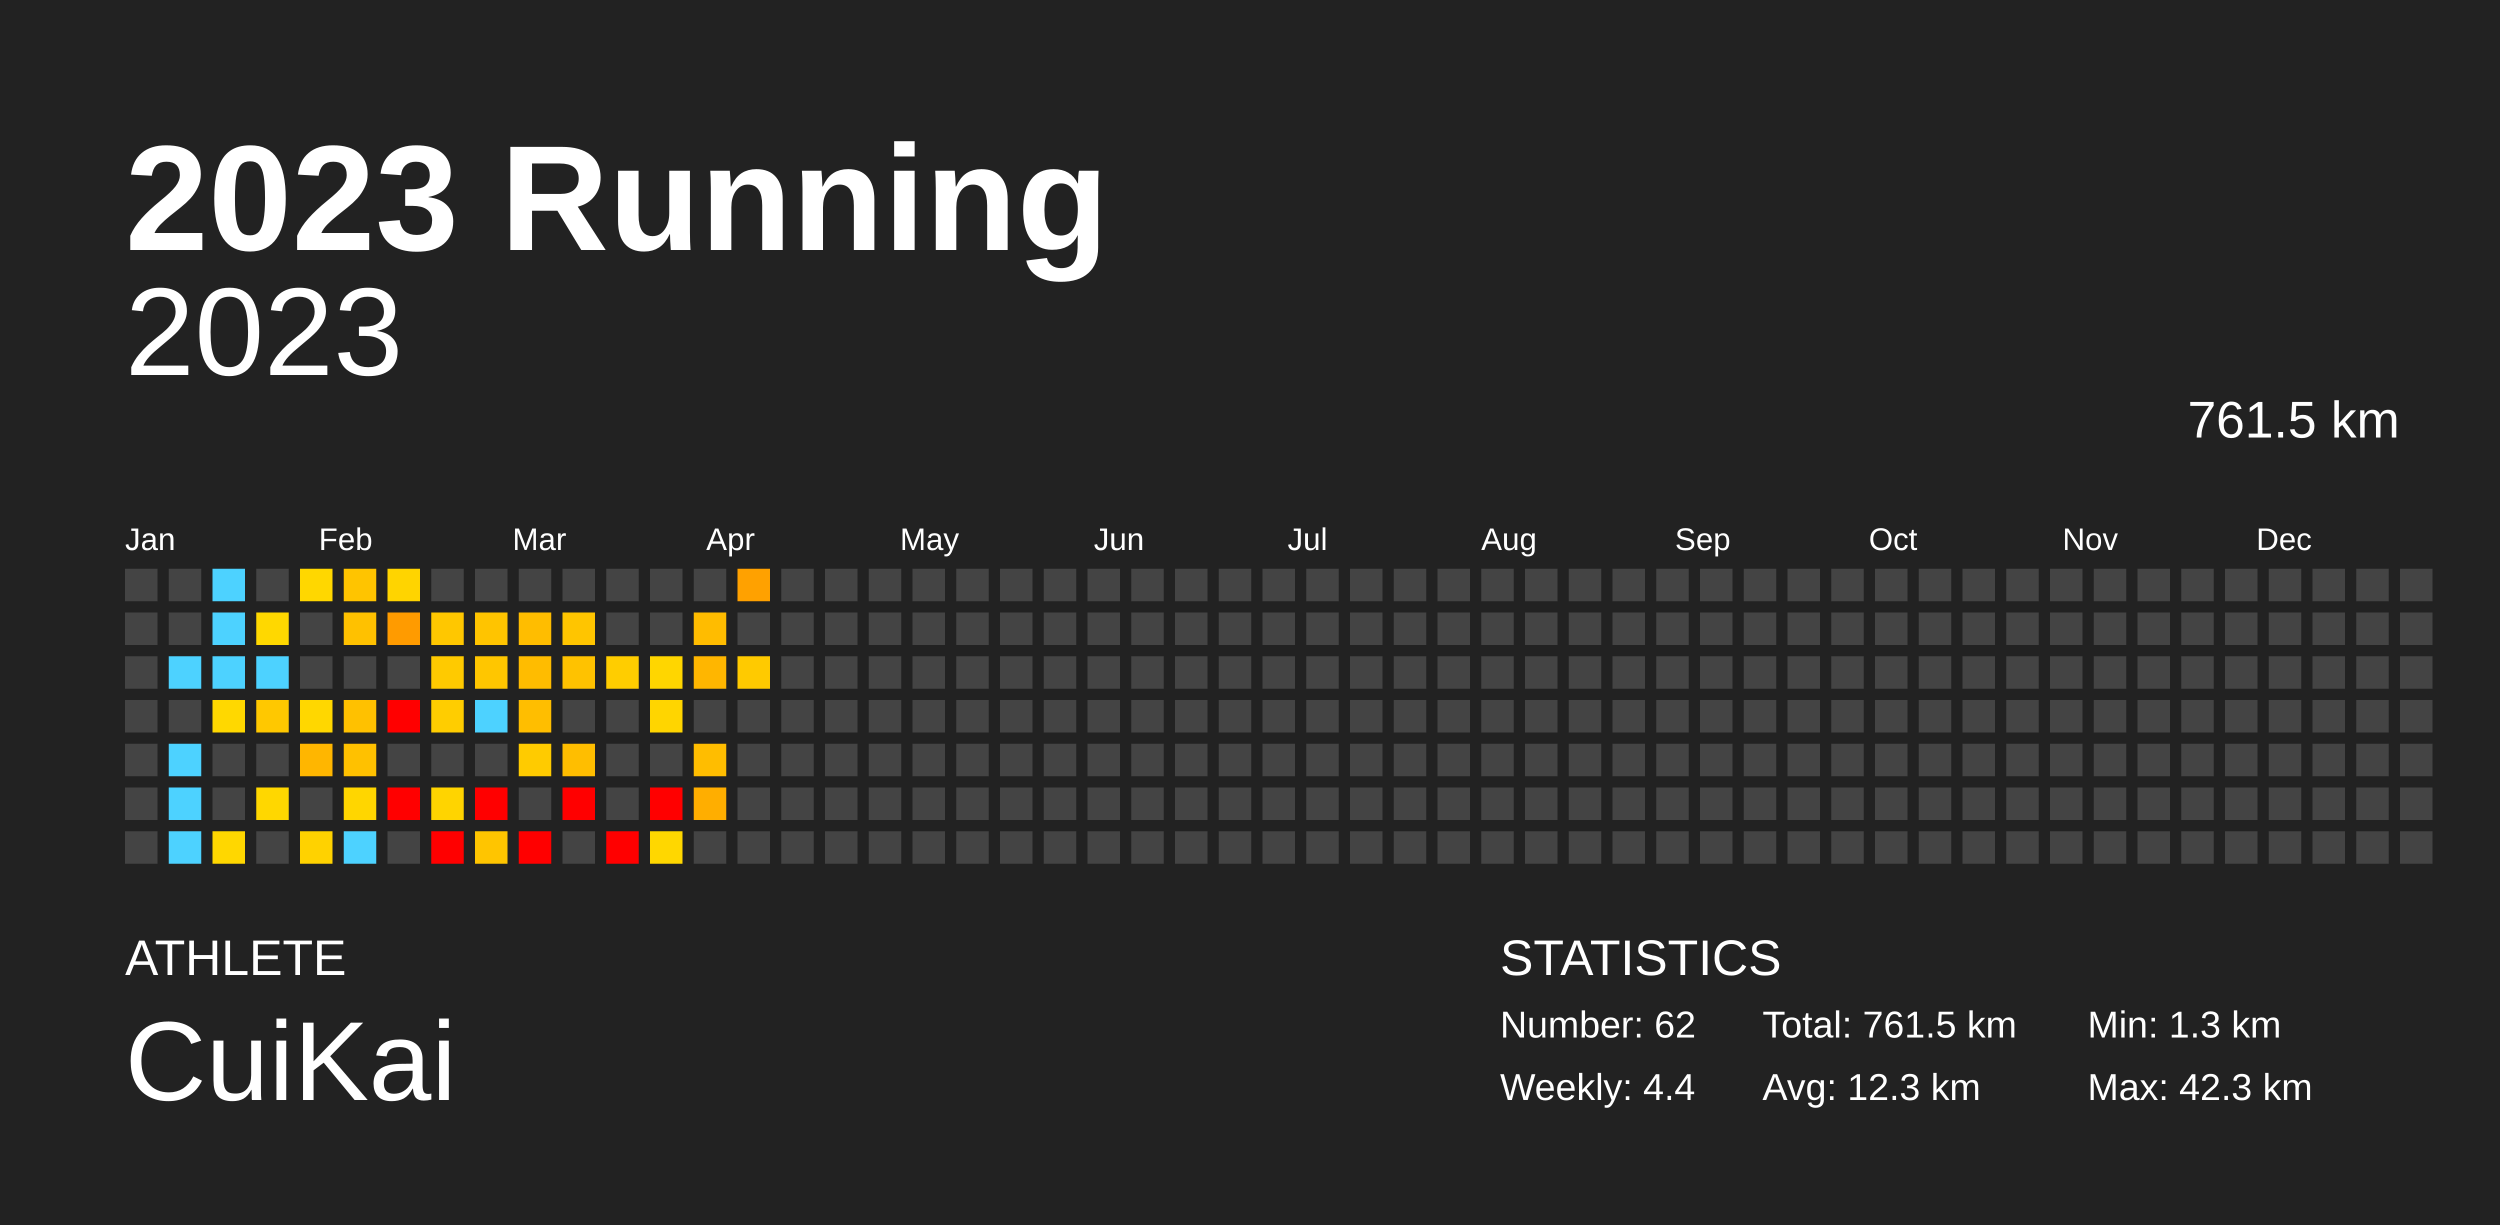
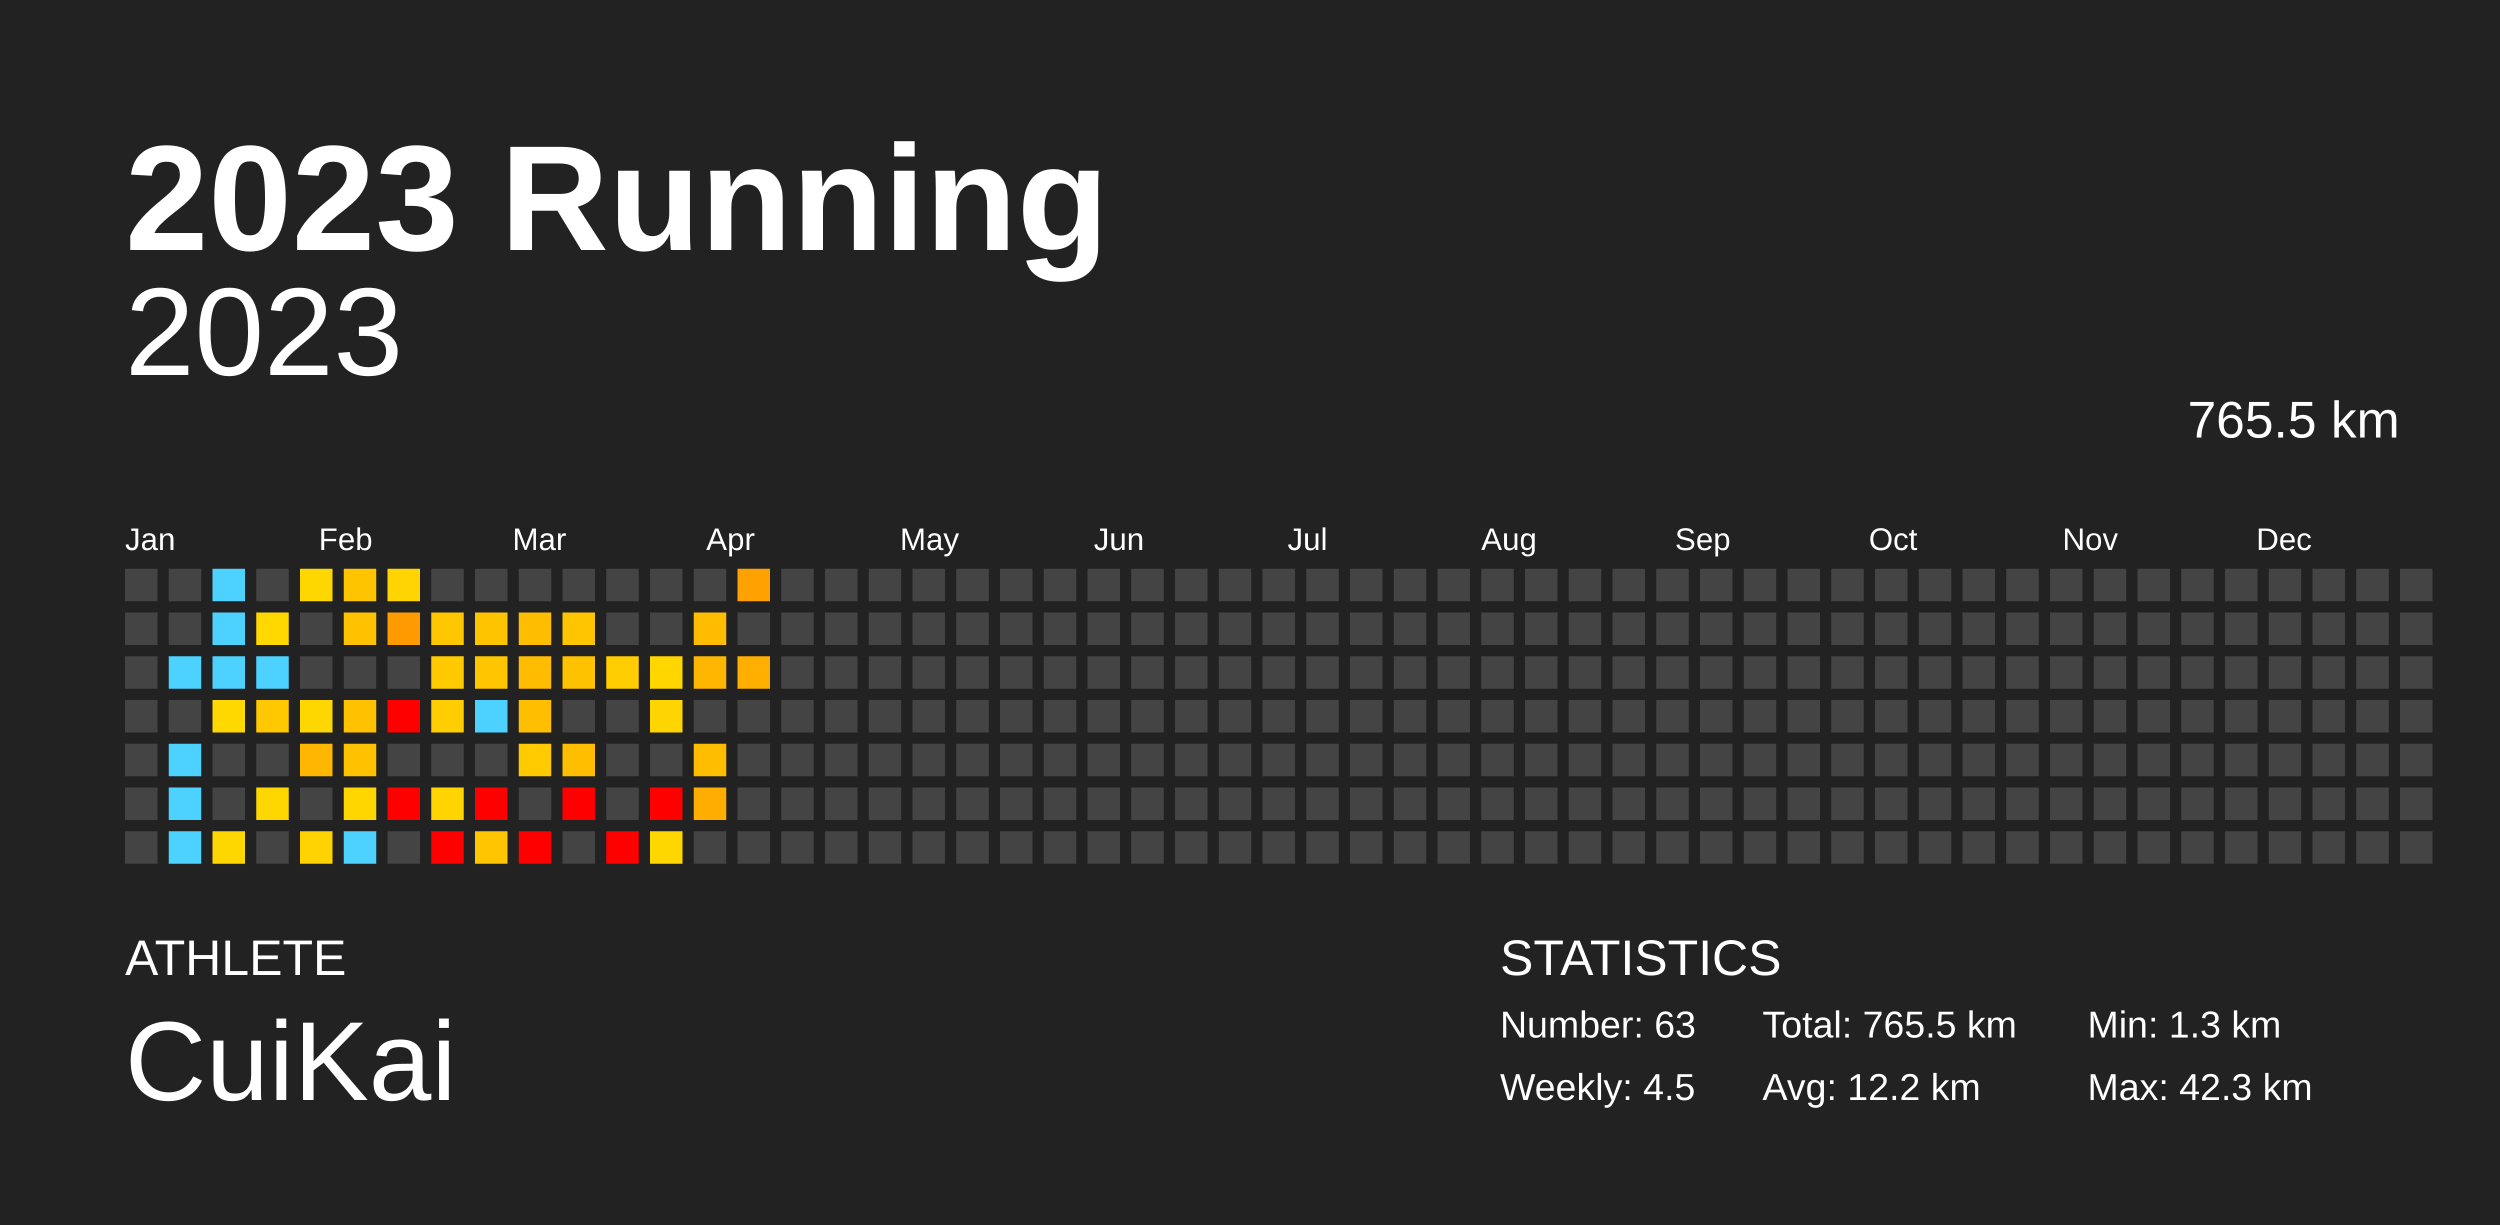
<svg xmlns="http://www.w3.org/2000/svg" baseProfile="full" height="98mm" version="1.1" viewBox="0,0,200,98" width="200mm">
  <defs />
  <rect fill="#222222" height="98" width="200" x="0" y="0" />
  <text fill="#FFFFFF" style="font-size:12px; font-family:Arial; font-weight:bold;" x="10" y="20">2023 Running</text>
  <text fill="#FFFFFF" style="font-size:4px; font-family:Arial" x="10" y="78">ATHLETE</text>
  <text fill="#FFFFFF" style="font-size:9px; font-family:Arial" x="10" y="88">CuiKai</text>
  <text fill="#FFFFFF" style="font-size:4px; font-family:Arial" x="120" y="78">STATISTICS</text>
-   <text fill="#FFFFFF" style="font-size:3px; font-family:Arial" x="120" y="83">Number: 62</text>
-   <text fill="#FFFFFF" style="font-size:3px; font-family:Arial" x="120" y="88">Weekly: 4.4</text>
-   <text fill="#FFFFFF" style="font-size:3px; font-family:Arial" x="141" y="83">Total: 761.5 km</text>
-   <text fill="#FFFFFF" style="font-size:3px; font-family:Arial" x="141" y="88">Avg: 12.3 km</text>
+   <text fill="#FFFFFF" style="font-size:3px; font-family:Arial" x="120" y="83">Number: 63</text>
+   <text fill="#FFFFFF" style="font-size:3px; font-family:Arial" x="120" y="88">Weekly: 4.5</text>
+   <text fill="#FFFFFF" style="font-size:3px; font-family:Arial" x="141" y="83">Total: 765.5 km</text>
+   <text fill="#FFFFFF" style="font-size:3px; font-family:Arial" x="141" y="88">Avg: 12.2 km</text>
  <text fill="#FFFFFF" style="font-size:3px; font-family:Arial" x="167" y="83">Min: 1.3 km</text>
  <text fill="#FFFFFF" style="font-size:3px; font-family:Arial" x="167" y="88">Max: 42.3 km</text>
  <text alignment-baseline="hanging" fill="#FFFFFF" style="font-size:10.0px; font-family:Arial;" x="10" y="30">2023</text>
-   <text alignment-baseline="hanging" fill="#FFFFFF" style="font-size:4.125px; font-family:Arial;" x="175" y="35">761.5 km</text>
+   <text alignment-baseline="hanging" fill="#FFFFFF" style="font-size:4.125px; font-family:Arial;" x="175" y="35">765.5 km</text>
  <text fill="#FFFFFF" style="font-size:2.5px; font-family:Arial" x="10.0" y="44">Jan</text>
  <text fill="#FFFFFF" style="font-size:2.5px; font-family:Arial" x="25.5" y="44">Feb</text>
  <text fill="#FFFFFF" style="font-size:2.5px; font-family:Arial" x="41.0" y="44">Mar</text>
  <text fill="#FFFFFF" style="font-size:2.5px; font-family:Arial" x="56.5" y="44">Apr</text>
  <text fill="#FFFFFF" style="font-size:2.5px; font-family:Arial" x="72.0" y="44">May</text>
  <text fill="#FFFFFF" style="font-size:2.5px; font-family:Arial" x="87.5" y="44">Jun</text>
  <text fill="#FFFFFF" style="font-size:2.5px; font-family:Arial" x="103.0" y="44">Jul</text>
  <text fill="#FFFFFF" style="font-size:2.5px; font-family:Arial" x="118.5" y="44">Aug</text>
  <text fill="#FFFFFF" style="font-size:2.5px; font-family:Arial" x="134.0" y="44">Sep</text>
  <text fill="#FFFFFF" style="font-size:2.5px; font-family:Arial" x="149.5" y="44">Oct</text>
  <text fill="#FFFFFF" style="font-size:2.5px; font-family:Arial" x="165.0" y="44">Nov</text>
  <text fill="#FFFFFF" style="font-size:2.5px; font-family:Arial" x="180.5" y="44">Dec</text>
  <rect fill="#444444" height="2.6" width="2.6" x="10.0" y="45.5" />
  <rect fill="#444444" height="2.6" width="2.6" x="10.0" y="49.0" />
  <rect fill="#444444" height="2.6" width="2.6" x="10.0" y="52.5" />
  <rect fill="#444444" height="2.6" width="2.6" x="10.0" y="56.0" />
  <rect fill="#444444" height="2.6" width="2.6" x="10.0" y="59.5" />
  <rect fill="#444444" height="2.6" width="2.6" x="10.0" y="63.0" />
  <rect fill="#444444" height="2.6" width="2.6" x="10.0" y="66.5" />
  <rect fill="#444444" height="2.6" width="2.6" x="13.5" y="45.5" />
  <rect fill="#444444" height="2.6" width="2.6" x="13.5" y="49.0" />
  <rect fill="#4dd2ff" height="2.6" width="2.6" x="13.5" y="52.5" />
  <rect fill="#444444" height="2.6" width="2.6" x="13.5" y="56.0" />
  <rect fill="#4dd2ff" height="2.6" width="2.6" x="13.5" y="59.5" />
  <rect fill="#4dd2ff" height="2.6" width="2.6" x="13.5" y="63.0" />
  <rect fill="#4dd2ff" height="2.6" width="2.6" x="13.5" y="66.5" />
  <rect fill="#4dd2ff" height="2.6" width="2.6" x="17.0" y="45.5" />
  <rect fill="#4dd2ff" height="2.6" width="2.6" x="17.0" y="49.0" />
  <rect fill="#4dd2ff" height="2.6" width="2.6" x="17.0" y="52.5" />
  <rect fill="#ffd800" height="2.6" width="2.6" x="17.0" y="56.0" />
  <rect fill="#444444" height="2.6" width="2.6" x="17.0" y="59.5" />
  <rect fill="#444444" height="2.6" width="2.6" x="17.0" y="63.0" />
  <rect fill="#ffd700" height="2.6" width="2.6" x="17.0" y="66.5" />
  <rect fill="#444444" height="2.6" width="2.6" x="20.5" y="45.5" />
  <rect fill="#ffd800" height="2.6" width="2.6" x="20.5" y="49.0" />
  <rect fill="#4dd2ff" height="2.6" width="2.6" x="20.5" y="52.5" />
  <rect fill="#ffc800" height="2.6" width="2.6" x="20.5" y="56.0" />
  <rect fill="#444444" height="2.6" width="2.6" x="20.5" y="59.5" />
  <rect fill="#ffd700" height="2.6" width="2.6" x="20.5" y="63.0" />
  <rect fill="#444444" height="2.6" width="2.6" x="20.5" y="66.5" />
  <rect fill="#ffd700" height="2.6" width="2.6" x="24.0" y="45.5" />
  <rect fill="#444444" height="2.6" width="2.6" x="24.0" y="49.0" />
  <rect fill="#444444" height="2.6" width="2.6" x="24.0" y="52.5" />
  <rect fill="#ffd700" height="2.6" width="2.6" x="24.0" y="56.0" />
  <rect fill="#ffb600" height="2.6" width="2.6" x="24.0" y="59.5" />
  <rect fill="#444444" height="2.6" width="2.6" x="24.0" y="63.0" />
  <rect fill="#ffd200" height="2.6" width="2.6" x="24.0" y="66.5" />
  <rect fill="#ffc400" height="2.6" width="2.6" x="27.5" y="45.5" />
  <rect fill="#ffc100" height="2.6" width="2.6" x="27.5" y="49.0" />
  <rect fill="#444444" height="2.6" width="2.6" x="27.5" y="52.5" />
  <rect fill="#ffc100" height="2.6" width="2.6" x="27.5" y="56.0" />
  <rect fill="#ffc100" height="2.6" width="2.6" x="27.5" y="59.5" />
  <rect fill="#ffd600" height="2.6" width="2.6" x="27.5" y="63.0" />
  <rect fill="#4dd2ff" height="2.6" width="2.6" x="27.5" y="66.5" />
  <rect fill="#ffd400" height="2.6" width="2.6" x="31.0" y="45.5" />
  <rect fill="#ff9b00" height="2.6" width="2.6" x="31.0" y="49.0" />
  <rect fill="#444444" height="2.6" width="2.6" x="31.0" y="52.5" />
  <rect fill="red" height="2.6" width="2.6" x="31.0" y="56.0" />
  <rect fill="#444444" height="2.6" width="2.6" x="31.0" y="59.5" />
  <rect fill="red" height="2.6" width="2.6" x="31.0" y="63.0" />
  <rect fill="#444444" height="2.6" width="2.6" x="31.0" y="66.5" />
  <rect fill="#444444" height="2.6" width="2.6" x="34.5" y="45.5" />
  <rect fill="#ffc700" height="2.6" width="2.6" x="34.5" y="49.0" />
  <rect fill="#ffca00" height="2.6" width="2.6" x="34.5" y="52.5" />
  <rect fill="#ffcd00" height="2.6" width="2.6" x="34.5" y="56.0" />
  <rect fill="#444444" height="2.6" width="2.6" x="34.5" y="59.5" />
  <rect fill="#ffd400" height="2.6" width="2.6" x="34.5" y="63.0" />
  <rect fill="red" height="2.6" width="2.6" x="34.5" y="66.5" />
  <rect fill="#444444" height="2.6" width="2.6" x="38.0" y="45.5" />
  <rect fill="#ffc400" height="2.6" width="2.6" x="38.0" y="49.0" />
  <rect fill="#ffc600" height="2.6" width="2.6" x="38.0" y="52.5" />
  <rect fill="#4dd2ff" height="2.6" width="2.6" x="38.0" y="56.0" />
  <rect fill="#444444" height="2.6" width="2.6" x="38.0" y="59.5" />
  <rect fill="red" height="2.6" width="2.6" x="38.0" y="63.0" />
  <rect fill="#ffc500" height="2.6" width="2.6" x="38.0" y="66.5" />
  <rect fill="#444444" height="2.6" width="2.6" x="41.5" y="45.5" />
  <rect fill="#ffbd00" height="2.6" width="2.6" x="41.5" y="49.0" />
  <rect fill="#ffbc00" height="2.6" width="2.6" x="41.5" y="52.5" />
  <rect fill="#ffbe00" height="2.6" width="2.6" x="41.5" y="56.0" />
  <rect fill="#ffcb00" height="2.6" width="2.6" x="41.5" y="59.5" />
  <rect fill="#444444" height="2.6" width="2.6" x="41.5" y="63.0" />
  <rect fill="red" height="2.6" width="2.6" x="41.5" y="66.5" />
  <rect fill="#444444" height="2.6" width="2.6" x="45.0" y="45.5" />
  <rect fill="#ffc500" height="2.6" width="2.6" x="45.0" y="49.0" />
  <rect fill="#ffc200" height="2.6" width="2.6" x="45.0" y="52.5" />
  <rect fill="#444444" height="2.6" width="2.6" x="45.0" y="56.0" />
  <rect fill="#ffbe00" height="2.6" width="2.6" x="45.0" y="59.5" />
  <rect fill="red" height="2.6" width="2.6" x="45.0" y="63.0" />
  <rect fill="#444444" height="2.6" width="2.6" x="45.0" y="66.5" />
  <rect fill="#444444" height="2.6" width="2.6" x="48.5" y="45.5" />
  <rect fill="#444444" height="2.6" width="2.6" x="48.5" y="49.0" />
  <rect fill="#ffcd00" height="2.6" width="2.6" x="48.5" y="52.5" />
  <rect fill="#444444" height="2.6" width="2.6" x="48.5" y="56.0" />
  <rect fill="#444444" height="2.6" width="2.6" x="48.5" y="59.5" />
  <rect fill="#444444" height="2.6" width="2.6" x="48.5" y="63.0" />
  <rect fill="red" height="2.6" width="2.6" x="48.5" y="66.5" />
  <rect fill="#444444" height="2.6" width="2.6" x="52.0" y="45.5" />
  <rect fill="#444444" height="2.6" width="2.6" x="52.0" y="49.0" />
  <rect fill="#ffd600" height="2.6" width="2.6" x="52.0" y="52.5" />
  <rect fill="#ffd500" height="2.6" width="2.6" x="52.0" y="56.0" />
  <rect fill="#444444" height="2.6" width="2.6" x="52.0" y="59.5" />
  <rect fill="red" height="2.6" width="2.6" x="52.0" y="63.0" />
  <rect fill="#ffd700" height="2.6" width="2.6" x="52.0" y="66.5" />
  <rect fill="#444444" height="2.6" width="2.6" x="55.5" y="45.5" />
  <rect fill="#ffbc00" height="2.6" width="2.6" x="55.5" y="49.0" />
  <rect fill="#ffb600" height="2.6" width="2.6" x="55.5" y="52.5" />
  <rect fill="#444444" height="2.6" width="2.6" x="55.5" y="56.0" />
  <rect fill="#ffbd00" height="2.6" width="2.6" x="55.5" y="59.5" />
  <rect fill="#ffae00" height="2.6" width="2.6" x="55.5" y="63.0" />
  <rect fill="#444444" height="2.6" width="2.6" x="55.5" y="66.5" />
  <rect fill="#ffa100" height="2.6" width="2.6" x="59.0" y="45.5" />
  <rect fill="#444444" height="2.6" width="2.6" x="59.0" y="49.0" />
-   <rect fill="#ffca00" height="2.6" width="2.6" x="59.0" y="52.5" />
+   <rect fill="#ffaf00" height="2.6" width="2.6" x="59.0" y="52.5" />
  <rect fill="#444444" height="2.6" width="2.6" x="59.0" y="56.0" />
  <rect fill="#444444" height="2.6" width="2.6" x="59.0" y="59.5" />
  <rect fill="#444444" height="2.6" width="2.6" x="59.0" y="63.0" />
  <rect fill="#444444" height="2.6" width="2.6" x="59.0" y="66.5" />
  <rect fill="#444444" height="2.6" width="2.6" x="62.5" y="45.5" />
  <rect fill="#444444" height="2.6" width="2.6" x="62.5" y="49.0" />
  <rect fill="#444444" height="2.6" width="2.6" x="62.5" y="52.5" />
  <rect fill="#444444" height="2.6" width="2.6" x="62.5" y="56.0" />
  <rect fill="#444444" height="2.6" width="2.6" x="62.5" y="59.5" />
  <rect fill="#444444" height="2.6" width="2.6" x="62.5" y="63.0" />
  <rect fill="#444444" height="2.6" width="2.6" x="62.5" y="66.5" />
  <rect fill="#444444" height="2.6" width="2.6" x="66.0" y="45.5" />
  <rect fill="#444444" height="2.6" width="2.6" x="66.0" y="49.0" />
  <rect fill="#444444" height="2.6" width="2.6" x="66.0" y="52.5" />
  <rect fill="#444444" height="2.6" width="2.6" x="66.0" y="56.0" />
  <rect fill="#444444" height="2.6" width="2.6" x="66.0" y="59.5" />
  <rect fill="#444444" height="2.6" width="2.6" x="66.0" y="63.0" />
  <rect fill="#444444" height="2.6" width="2.6" x="66.0" y="66.5" />
  <rect fill="#444444" height="2.6" width="2.6" x="69.5" y="45.5" />
  <rect fill="#444444" height="2.6" width="2.6" x="69.5" y="49.0" />
  <rect fill="#444444" height="2.6" width="2.6" x="69.5" y="52.5" />
  <rect fill="#444444" height="2.6" width="2.6" x="69.5" y="56.0" />
  <rect fill="#444444" height="2.6" width="2.6" x="69.5" y="59.5" />
  <rect fill="#444444" height="2.6" width="2.6" x="69.5" y="63.0" />
  <rect fill="#444444" height="2.6" width="2.6" x="69.5" y="66.5" />
  <rect fill="#444444" height="2.6" width="2.6" x="73.0" y="45.5" />
  <rect fill="#444444" height="2.6" width="2.6" x="73.0" y="49.0" />
  <rect fill="#444444" height="2.6" width="2.6" x="73.0" y="52.5" />
  <rect fill="#444444" height="2.6" width="2.6" x="73.0" y="56.0" />
  <rect fill="#444444" height="2.6" width="2.6" x="73.0" y="59.5" />
  <rect fill="#444444" height="2.6" width="2.6" x="73.0" y="63.0" />
  <rect fill="#444444" height="2.6" width="2.6" x="73.0" y="66.5" />
  <rect fill="#444444" height="2.6" width="2.6" x="76.5" y="45.5" />
  <rect fill="#444444" height="2.6" width="2.6" x="76.5" y="49.0" />
  <rect fill="#444444" height="2.6" width="2.6" x="76.5" y="52.5" />
  <rect fill="#444444" height="2.6" width="2.6" x="76.5" y="56.0" />
  <rect fill="#444444" height="2.6" width="2.6" x="76.5" y="59.5" />
  <rect fill="#444444" height="2.6" width="2.6" x="76.5" y="63.0" />
  <rect fill="#444444" height="2.6" width="2.6" x="76.5" y="66.5" />
  <rect fill="#444444" height="2.6" width="2.6" x="80.0" y="45.5" />
  <rect fill="#444444" height="2.6" width="2.6" x="80.0" y="49.0" />
  <rect fill="#444444" height="2.6" width="2.6" x="80.0" y="52.5" />
  <rect fill="#444444" height="2.6" width="2.6" x="80.0" y="56.0" />
  <rect fill="#444444" height="2.6" width="2.6" x="80.0" y="59.5" />
  <rect fill="#444444" height="2.6" width="2.6" x="80.0" y="63.0" />
  <rect fill="#444444" height="2.6" width="2.6" x="80.0" y="66.5" />
  <rect fill="#444444" height="2.6" width="2.6" x="83.5" y="45.5" />
  <rect fill="#444444" height="2.6" width="2.6" x="83.5" y="49.0" />
  <rect fill="#444444" height="2.6" width="2.6" x="83.5" y="52.5" />
  <rect fill="#444444" height="2.6" width="2.6" x="83.5" y="56.0" />
  <rect fill="#444444" height="2.6" width="2.6" x="83.5" y="59.5" />
  <rect fill="#444444" height="2.6" width="2.6" x="83.5" y="63.0" />
  <rect fill="#444444" height="2.6" width="2.6" x="83.5" y="66.5" />
  <rect fill="#444444" height="2.6" width="2.6" x="87.0" y="45.5" />
  <rect fill="#444444" height="2.6" width="2.6" x="87.0" y="49.0" />
  <rect fill="#444444" height="2.6" width="2.6" x="87.0" y="52.5" />
  <rect fill="#444444" height="2.6" width="2.6" x="87.0" y="56.0" />
  <rect fill="#444444" height="2.6" width="2.6" x="87.0" y="59.5" />
  <rect fill="#444444" height="2.6" width="2.6" x="87.0" y="63.0" />
  <rect fill="#444444" height="2.6" width="2.6" x="87.0" y="66.5" />
  <rect fill="#444444" height="2.6" width="2.6" x="90.5" y="45.5" />
  <rect fill="#444444" height="2.6" width="2.6" x="90.5" y="49.0" />
  <rect fill="#444444" height="2.6" width="2.6" x="90.5" y="52.5" />
  <rect fill="#444444" height="2.6" width="2.6" x="90.5" y="56.0" />
  <rect fill="#444444" height="2.6" width="2.6" x="90.5" y="59.5" />
  <rect fill="#444444" height="2.6" width="2.6" x="90.5" y="63.0" />
  <rect fill="#444444" height="2.6" width="2.6" x="90.5" y="66.5" />
  <rect fill="#444444" height="2.6" width="2.6" x="94.0" y="45.5" />
  <rect fill="#444444" height="2.6" width="2.6" x="94.0" y="49.0" />
  <rect fill="#444444" height="2.6" width="2.6" x="94.0" y="52.5" />
  <rect fill="#444444" height="2.6" width="2.6" x="94.0" y="56.0" />
  <rect fill="#444444" height="2.6" width="2.6" x="94.0" y="59.5" />
  <rect fill="#444444" height="2.6" width="2.6" x="94.0" y="63.0" />
  <rect fill="#444444" height="2.6" width="2.6" x="94.0" y="66.5" />
  <rect fill="#444444" height="2.6" width="2.6" x="97.5" y="45.5" />
  <rect fill="#444444" height="2.6" width="2.6" x="97.5" y="49.0" />
  <rect fill="#444444" height="2.6" width="2.6" x="97.5" y="52.5" />
  <rect fill="#444444" height="2.6" width="2.6" x="97.5" y="56.0" />
  <rect fill="#444444" height="2.6" width="2.6" x="97.5" y="59.5" />
  <rect fill="#444444" height="2.6" width="2.6" x="97.5" y="63.0" />
  <rect fill="#444444" height="2.6" width="2.6" x="97.5" y="66.5" />
  <rect fill="#444444" height="2.6" width="2.6" x="101.0" y="45.5" />
  <rect fill="#444444" height="2.6" width="2.6" x="101.0" y="49.0" />
  <rect fill="#444444" height="2.6" width="2.6" x="101.0" y="52.5" />
  <rect fill="#444444" height="2.6" width="2.6" x="101.0" y="56.0" />
  <rect fill="#444444" height="2.6" width="2.6" x="101.0" y="59.5" />
  <rect fill="#444444" height="2.6" width="2.6" x="101.0" y="63.0" />
  <rect fill="#444444" height="2.6" width="2.6" x="101.0" y="66.5" />
  <rect fill="#444444" height="2.6" width="2.6" x="104.5" y="45.5" />
  <rect fill="#444444" height="2.6" width="2.6" x="104.5" y="49.0" />
  <rect fill="#444444" height="2.6" width="2.6" x="104.5" y="52.5" />
  <rect fill="#444444" height="2.6" width="2.6" x="104.5" y="56.0" />
  <rect fill="#444444" height="2.6" width="2.6" x="104.5" y="59.5" />
  <rect fill="#444444" height="2.6" width="2.6" x="104.5" y="63.0" />
  <rect fill="#444444" height="2.6" width="2.6" x="104.5" y="66.5" />
  <rect fill="#444444" height="2.6" width="2.6" x="108.0" y="45.5" />
  <rect fill="#444444" height="2.6" width="2.6" x="108.0" y="49.0" />
  <rect fill="#444444" height="2.6" width="2.6" x="108.0" y="52.5" />
  <rect fill="#444444" height="2.6" width="2.6" x="108.0" y="56.0" />
  <rect fill="#444444" height="2.6" width="2.6" x="108.0" y="59.5" />
  <rect fill="#444444" height="2.6" width="2.6" x="108.0" y="63.0" />
  <rect fill="#444444" height="2.6" width="2.6" x="108.0" y="66.5" />
  <rect fill="#444444" height="2.6" width="2.6" x="111.5" y="45.5" />
  <rect fill="#444444" height="2.6" width="2.6" x="111.5" y="49.0" />
  <rect fill="#444444" height="2.6" width="2.6" x="111.5" y="52.5" />
  <rect fill="#444444" height="2.6" width="2.6" x="111.5" y="56.0" />
  <rect fill="#444444" height="2.6" width="2.6" x="111.5" y="59.5" />
  <rect fill="#444444" height="2.6" width="2.6" x="111.5" y="63.0" />
  <rect fill="#444444" height="2.6" width="2.6" x="111.5" y="66.5" />
  <rect fill="#444444" height="2.6" width="2.6" x="115.0" y="45.5" />
  <rect fill="#444444" height="2.6" width="2.6" x="115.0" y="49.0" />
  <rect fill="#444444" height="2.6" width="2.6" x="115.0" y="52.5" />
  <rect fill="#444444" height="2.6" width="2.6" x="115.0" y="56.0" />
  <rect fill="#444444" height="2.6" width="2.6" x="115.0" y="59.5" />
  <rect fill="#444444" height="2.6" width="2.6" x="115.0" y="63.0" />
  <rect fill="#444444" height="2.6" width="2.6" x="115.0" y="66.5" />
  <rect fill="#444444" height="2.6" width="2.6" x="118.5" y="45.5" />
  <rect fill="#444444" height="2.6" width="2.6" x="118.5" y="49.0" />
  <rect fill="#444444" height="2.6" width="2.6" x="118.5" y="52.5" />
  <rect fill="#444444" height="2.6" width="2.6" x="118.5" y="56.0" />
  <rect fill="#444444" height="2.6" width="2.6" x="118.5" y="59.5" />
  <rect fill="#444444" height="2.6" width="2.6" x="118.5" y="63.0" />
  <rect fill="#444444" height="2.6" width="2.6" x="118.5" y="66.5" />
  <rect fill="#444444" height="2.6" width="2.6" x="122.0" y="45.5" />
  <rect fill="#444444" height="2.6" width="2.6" x="122.0" y="49.0" />
  <rect fill="#444444" height="2.6" width="2.6" x="122.0" y="52.5" />
  <rect fill="#444444" height="2.6" width="2.6" x="122.0" y="56.0" />
  <rect fill="#444444" height="2.6" width="2.6" x="122.0" y="59.5" />
  <rect fill="#444444" height="2.6" width="2.6" x="122.0" y="63.0" />
  <rect fill="#444444" height="2.6" width="2.6" x="122.0" y="66.5" />
  <rect fill="#444444" height="2.6" width="2.6" x="125.5" y="45.5" />
  <rect fill="#444444" height="2.6" width="2.6" x="125.5" y="49.0" />
  <rect fill="#444444" height="2.6" width="2.6" x="125.5" y="52.5" />
  <rect fill="#444444" height="2.6" width="2.6" x="125.5" y="56.0" />
  <rect fill="#444444" height="2.6" width="2.6" x="125.5" y="59.5" />
  <rect fill="#444444" height="2.6" width="2.6" x="125.5" y="63.0" />
  <rect fill="#444444" height="2.6" width="2.6" x="125.5" y="66.5" />
  <rect fill="#444444" height="2.6" width="2.6" x="129.0" y="45.5" />
  <rect fill="#444444" height="2.6" width="2.6" x="129.0" y="49.0" />
  <rect fill="#444444" height="2.6" width="2.6" x="129.0" y="52.5" />
  <rect fill="#444444" height="2.6" width="2.6" x="129.0" y="56.0" />
  <rect fill="#444444" height="2.6" width="2.6" x="129.0" y="59.5" />
  <rect fill="#444444" height="2.6" width="2.6" x="129.0" y="63.0" />
  <rect fill="#444444" height="2.6" width="2.6" x="129.0" y="66.5" />
  <rect fill="#444444" height="2.6" width="2.6" x="132.5" y="45.5" />
  <rect fill="#444444" height="2.6" width="2.6" x="132.5" y="49.0" />
  <rect fill="#444444" height="2.6" width="2.6" x="132.5" y="52.5" />
  <rect fill="#444444" height="2.6" width="2.6" x="132.5" y="56.0" />
  <rect fill="#444444" height="2.6" width="2.6" x="132.5" y="59.5" />
  <rect fill="#444444" height="2.6" width="2.6" x="132.5" y="63.0" />
  <rect fill="#444444" height="2.6" width="2.6" x="132.5" y="66.5" />
  <rect fill="#444444" height="2.6" width="2.6" x="136.0" y="45.5" />
  <rect fill="#444444" height="2.6" width="2.6" x="136.0" y="49.0" />
  <rect fill="#444444" height="2.6" width="2.6" x="136.0" y="52.5" />
  <rect fill="#444444" height="2.6" width="2.6" x="136.0" y="56.0" />
  <rect fill="#444444" height="2.6" width="2.6" x="136.0" y="59.5" />
  <rect fill="#444444" height="2.6" width="2.6" x="136.0" y="63.0" />
  <rect fill="#444444" height="2.6" width="2.6" x="136.0" y="66.5" />
  <rect fill="#444444" height="2.6" width="2.6" x="139.5" y="45.5" />
  <rect fill="#444444" height="2.6" width="2.6" x="139.5" y="49.0" />
  <rect fill="#444444" height="2.6" width="2.6" x="139.5" y="52.5" />
  <rect fill="#444444" height="2.6" width="2.6" x="139.5" y="56.0" />
  <rect fill="#444444" height="2.6" width="2.6" x="139.5" y="59.5" />
  <rect fill="#444444" height="2.6" width="2.6" x="139.5" y="63.0" />
  <rect fill="#444444" height="2.6" width="2.6" x="139.5" y="66.5" />
  <rect fill="#444444" height="2.6" width="2.6" x="143.0" y="45.5" />
  <rect fill="#444444" height="2.6" width="2.6" x="143.0" y="49.0" />
  <rect fill="#444444" height="2.6" width="2.6" x="143.0" y="52.5" />
  <rect fill="#444444" height="2.6" width="2.6" x="143.0" y="56.0" />
  <rect fill="#444444" height="2.6" width="2.6" x="143.0" y="59.5" />
  <rect fill="#444444" height="2.6" width="2.6" x="143.0" y="63.0" />
  <rect fill="#444444" height="2.6" width="2.6" x="143.0" y="66.5" />
  <rect fill="#444444" height="2.6" width="2.6" x="146.5" y="45.5" />
  <rect fill="#444444" height="2.6" width="2.6" x="146.5" y="49.0" />
  <rect fill="#444444" height="2.6" width="2.6" x="146.5" y="52.5" />
  <rect fill="#444444" height="2.6" width="2.6" x="146.5" y="56.0" />
  <rect fill="#444444" height="2.6" width="2.6" x="146.5" y="59.5" />
  <rect fill="#444444" height="2.6" width="2.6" x="146.5" y="63.0" />
  <rect fill="#444444" height="2.6" width="2.6" x="146.5" y="66.5" />
  <rect fill="#444444" height="2.6" width="2.6" x="150.0" y="45.5" />
  <rect fill="#444444" height="2.6" width="2.6" x="150.0" y="49.0" />
  <rect fill="#444444" height="2.6" width="2.6" x="150.0" y="52.5" />
  <rect fill="#444444" height="2.6" width="2.6" x="150.0" y="56.0" />
  <rect fill="#444444" height="2.6" width="2.6" x="150.0" y="59.5" />
  <rect fill="#444444" height="2.6" width="2.6" x="150.0" y="63.0" />
  <rect fill="#444444" height="2.6" width="2.6" x="150.0" y="66.5" />
  <rect fill="#444444" height="2.6" width="2.6" x="153.5" y="45.5" />
  <rect fill="#444444" height="2.6" width="2.6" x="153.5" y="49.0" />
  <rect fill="#444444" height="2.6" width="2.6" x="153.5" y="52.5" />
  <rect fill="#444444" height="2.6" width="2.6" x="153.5" y="56.0" />
  <rect fill="#444444" height="2.6" width="2.6" x="153.5" y="59.5" />
  <rect fill="#444444" height="2.6" width="2.6" x="153.5" y="63.0" />
  <rect fill="#444444" height="2.6" width="2.6" x="153.5" y="66.5" />
  <rect fill="#444444" height="2.6" width="2.6" x="157.0" y="45.5" />
  <rect fill="#444444" height="2.6" width="2.6" x="157.0" y="49.0" />
  <rect fill="#444444" height="2.6" width="2.6" x="157.0" y="52.5" />
  <rect fill="#444444" height="2.6" width="2.6" x="157.0" y="56.0" />
  <rect fill="#444444" height="2.6" width="2.6" x="157.0" y="59.5" />
  <rect fill="#444444" height="2.6" width="2.6" x="157.0" y="63.0" />
  <rect fill="#444444" height="2.6" width="2.6" x="157.0" y="66.5" />
  <rect fill="#444444" height="2.6" width="2.6" x="160.5" y="45.5" />
  <rect fill="#444444" height="2.6" width="2.6" x="160.5" y="49.0" />
  <rect fill="#444444" height="2.6" width="2.6" x="160.5" y="52.5" />
  <rect fill="#444444" height="2.6" width="2.6" x="160.5" y="56.0" />
  <rect fill="#444444" height="2.6" width="2.6" x="160.5" y="59.5" />
  <rect fill="#444444" height="2.6" width="2.6" x="160.5" y="63.0" />
  <rect fill="#444444" height="2.6" width="2.6" x="160.5" y="66.5" />
  <rect fill="#444444" height="2.6" width="2.6" x="164.0" y="45.5" />
  <rect fill="#444444" height="2.6" width="2.6" x="164.0" y="49.0" />
  <rect fill="#444444" height="2.6" width="2.6" x="164.0" y="52.5" />
  <rect fill="#444444" height="2.6" width="2.6" x="164.0" y="56.0" />
  <rect fill="#444444" height="2.6" width="2.6" x="164.0" y="59.5" />
  <rect fill="#444444" height="2.6" width="2.6" x="164.0" y="63.0" />
  <rect fill="#444444" height="2.6" width="2.6" x="164.0" y="66.5" />
  <rect fill="#444444" height="2.6" width="2.6" x="167.5" y="45.5" />
  <rect fill="#444444" height="2.6" width="2.6" x="167.5" y="49.0" />
  <rect fill="#444444" height="2.6" width="2.6" x="167.5" y="52.5" />
  <rect fill="#444444" height="2.6" width="2.6" x="167.5" y="56.0" />
  <rect fill="#444444" height="2.6" width="2.6" x="167.5" y="59.5" />
  <rect fill="#444444" height="2.6" width="2.6" x="167.5" y="63.0" />
  <rect fill="#444444" height="2.6" width="2.6" x="167.5" y="66.5" />
  <rect fill="#444444" height="2.6" width="2.6" x="171.0" y="45.5" />
  <rect fill="#444444" height="2.6" width="2.6" x="171.0" y="49.0" />
  <rect fill="#444444" height="2.6" width="2.6" x="171.0" y="52.5" />
  <rect fill="#444444" height="2.6" width="2.6" x="171.0" y="56.0" />
  <rect fill="#444444" height="2.6" width="2.6" x="171.0" y="59.5" />
  <rect fill="#444444" height="2.6" width="2.6" x="171.0" y="63.0" />
  <rect fill="#444444" height="2.6" width="2.6" x="171.0" y="66.5" />
  <rect fill="#444444" height="2.6" width="2.6" x="174.5" y="45.5" />
  <rect fill="#444444" height="2.6" width="2.6" x="174.5" y="49.0" />
  <rect fill="#444444" height="2.6" width="2.6" x="174.5" y="52.5" />
  <rect fill="#444444" height="2.6" width="2.6" x="174.5" y="56.0" />
  <rect fill="#444444" height="2.6" width="2.6" x="174.5" y="59.5" />
  <rect fill="#444444" height="2.6" width="2.6" x="174.5" y="63.0" />
  <rect fill="#444444" height="2.6" width="2.6" x="174.5" y="66.5" />
  <rect fill="#444444" height="2.6" width="2.6" x="178.0" y="45.5" />
  <rect fill="#444444" height="2.6" width="2.6" x="178.0" y="49.0" />
  <rect fill="#444444" height="2.6" width="2.6" x="178.0" y="52.5" />
  <rect fill="#444444" height="2.6" width="2.6" x="178.0" y="56.0" />
  <rect fill="#444444" height="2.6" width="2.6" x="178.0" y="59.5" />
  <rect fill="#444444" height="2.6" width="2.6" x="178.0" y="63.0" />
  <rect fill="#444444" height="2.6" width="2.6" x="178.0" y="66.5" />
  <rect fill="#444444" height="2.6" width="2.6" x="181.5" y="45.5" />
  <rect fill="#444444" height="2.6" width="2.6" x="181.5" y="49.0" />
  <rect fill="#444444" height="2.6" width="2.6" x="181.5" y="52.5" />
  <rect fill="#444444" height="2.6" width="2.6" x="181.5" y="56.0" />
  <rect fill="#444444" height="2.6" width="2.6" x="181.5" y="59.5" />
  <rect fill="#444444" height="2.6" width="2.6" x="181.5" y="63.0" />
  <rect fill="#444444" height="2.6" width="2.6" x="181.5" y="66.5" />
  <rect fill="#444444" height="2.6" width="2.6" x="185.0" y="45.5" />
  <rect fill="#444444" height="2.6" width="2.6" x="185.0" y="49.0" />
  <rect fill="#444444" height="2.6" width="2.6" x="185.0" y="52.5" />
  <rect fill="#444444" height="2.6" width="2.6" x="185.0" y="56.0" />
  <rect fill="#444444" height="2.6" width="2.6" x="185.0" y="59.5" />
  <rect fill="#444444" height="2.6" width="2.6" x="185.0" y="63.0" />
  <rect fill="#444444" height="2.6" width="2.6" x="185.0" y="66.5" />
  <rect fill="#444444" height="2.6" width="2.6" x="188.5" y="45.5" />
  <rect fill="#444444" height="2.6" width="2.6" x="188.5" y="49.0" />
  <rect fill="#444444" height="2.6" width="2.6" x="188.5" y="52.5" />
  <rect fill="#444444" height="2.6" width="2.6" x="188.5" y="56.0" />
  <rect fill="#444444" height="2.6" width="2.6" x="188.5" y="59.5" />
  <rect fill="#444444" height="2.6" width="2.6" x="188.5" y="63.0" />
  <rect fill="#444444" height="2.6" width="2.6" x="188.5" y="66.5" />
  <rect fill="#444444" height="2.6" width="2.6" x="192.0" y="45.5" />
  <rect fill="#444444" height="2.6" width="2.6" x="192.0" y="49.0" />
  <rect fill="#444444" height="2.6" width="2.6" x="192.0" y="52.5" />
  <rect fill="#444444" height="2.6" width="2.6" x="192.0" y="56.0" />
  <rect fill="#444444" height="2.6" width="2.6" x="192.0" y="59.5" />
  <rect fill="#444444" height="2.6" width="2.6" x="192.0" y="63.0" />
  <rect fill="#444444" height="2.6" width="2.6" x="192.0" y="66.5" />
</svg>
